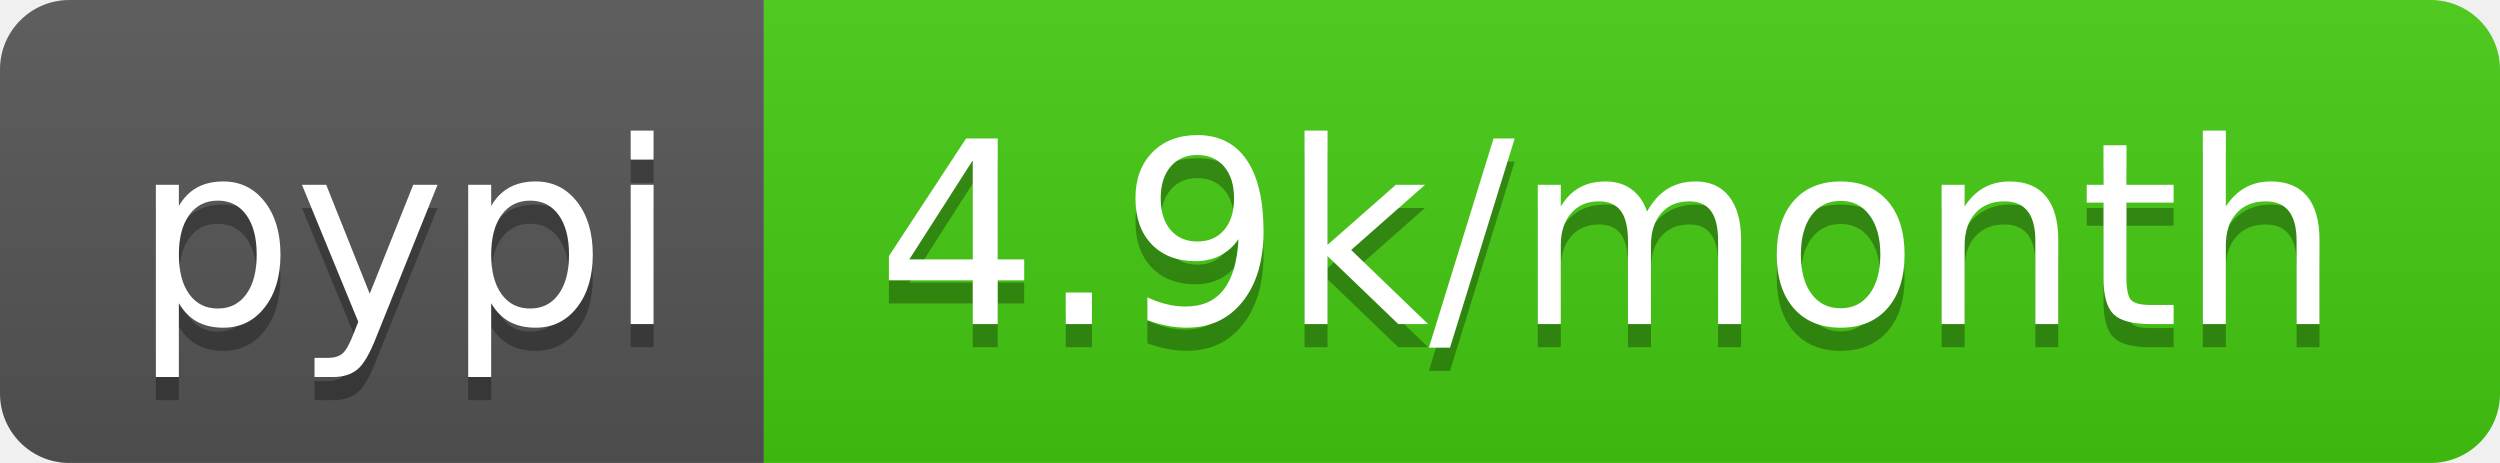
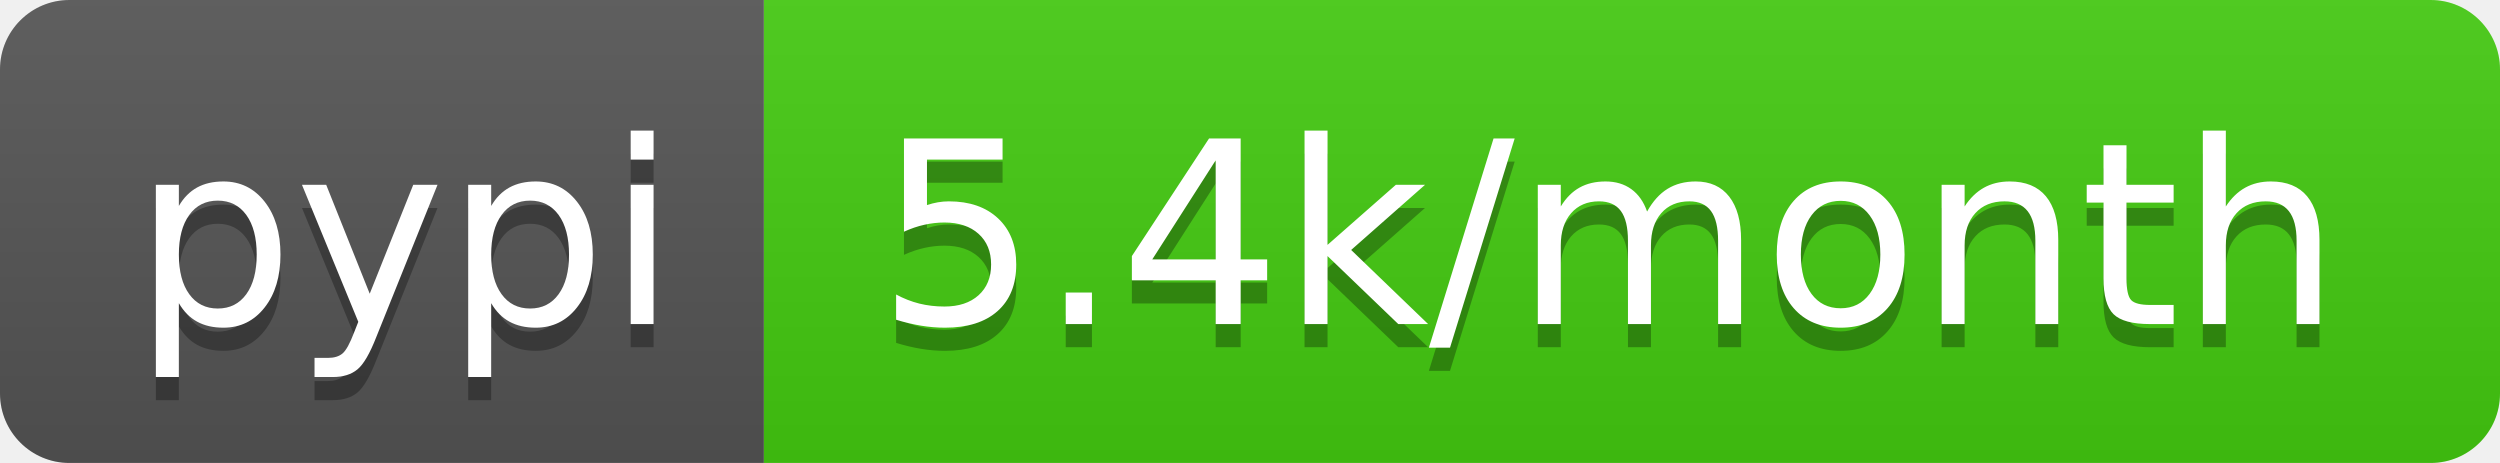
<svg xmlns="http://www.w3.org/2000/svg" width="108" height="20">
  <linearGradient id="b" x2="0" y2="100%">
    <stop offset="0" stop-color="#bbb" stop-opacity=".1" />
    <stop offset="1" stop-opacity=".1" />
  </linearGradient>
  <clipPath id="a">
    <rect width="108" height="20" rx="3" fill="#fff" />
  </clipPath>
  <g clip-path="url(#a)">
    <path fill="#555" d="M0 0h33v20H0z" />
    <path fill="#4c1" d="M33 0h75v20H33z" />
    <path fill="url(#b)" d="M0 0h108v20H0z" />
  </g>
  <g fill="#fff" text-anchor="middle" font-family="DejaVu Sans,Verdana,Geneva,sans-serif" font-size="110">
    <text x="175" y="150" fill="#010101" fill-opacity=".3" transform="scale(.1)" textLength="230">pypi</text>
    <text x="175" y="140" transform="scale(.1)" textLength="230">pypi</text>
-     <text x="695" y="150" fill="#010101" fill-opacity=".3" transform="scale(.1)" textLength="650">4.9k/month</text>
-     <text x="695" y="140" transform="scale(.1)" textLength="650">4.9k/month</text>
+     <text x="695" y="150" fill="#010101" fill-opacity=".3" transform="scale(.1)" textLength="650">5.4k/month</text>
+     <text x="695" y="140" transform="scale(.1)" textLength="650">5.4k/month</text>
  </g>
</svg>
